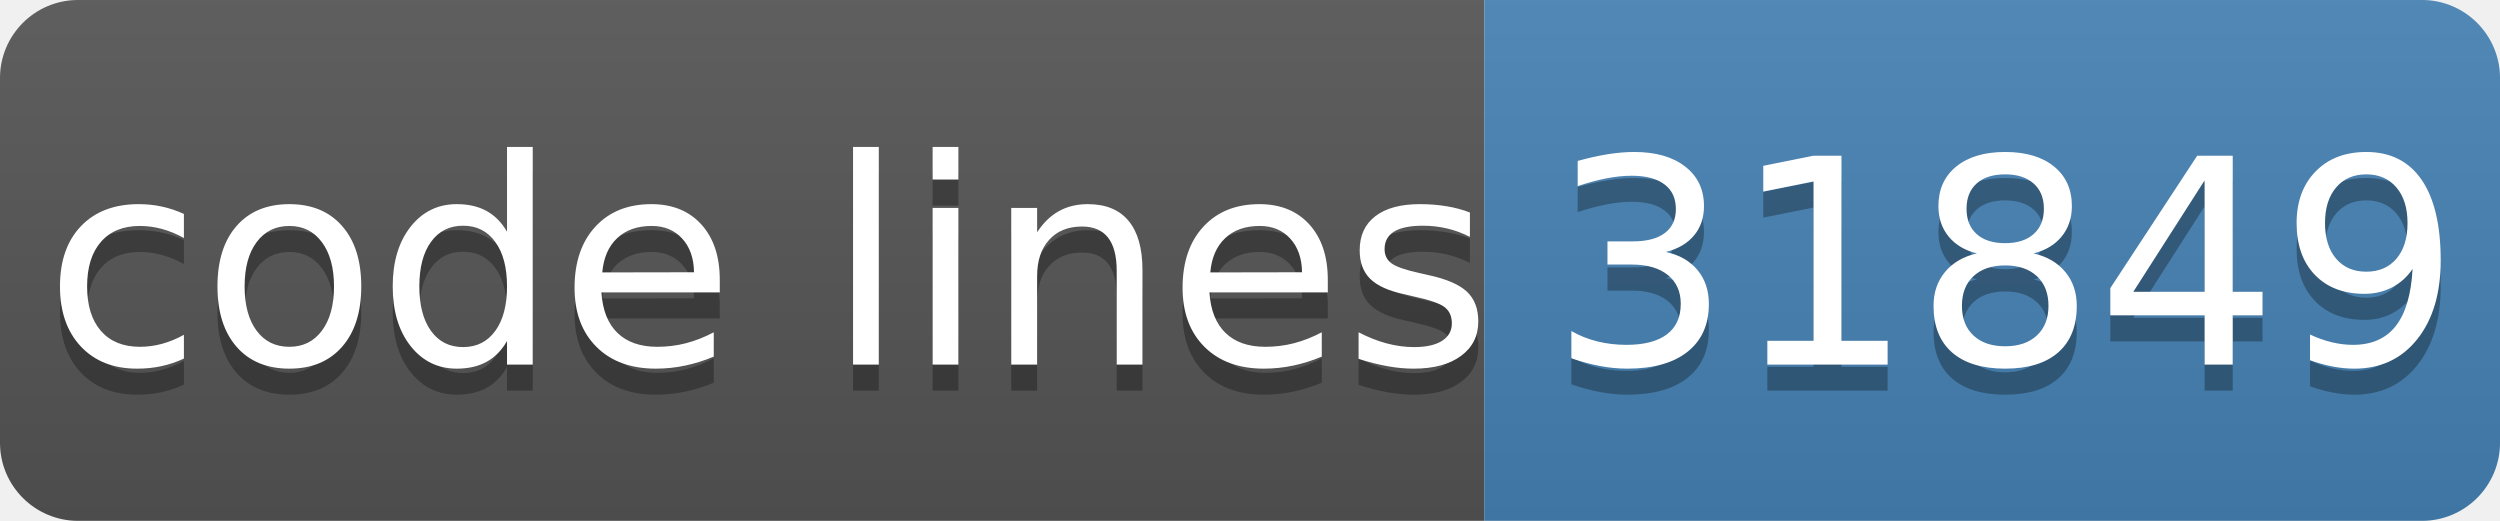
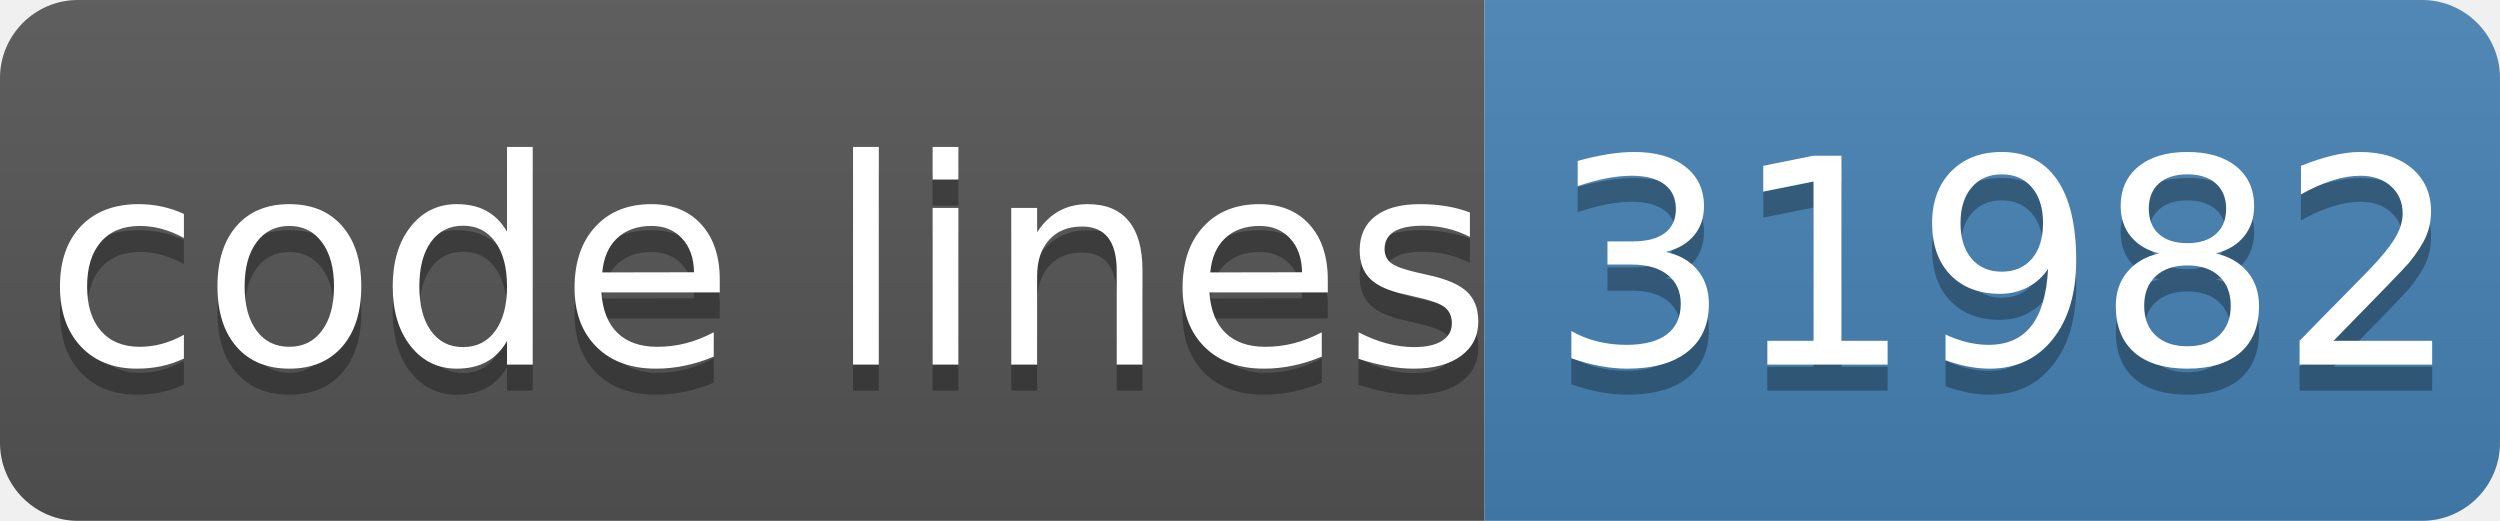
- <svg xmlns="http://www.w3.org/2000/svg" width="96" height="20" role="img" aria-label="code lines: 31849">
+ <svg xmlns="http://www.w3.org/2000/svg" width="96" height="20" role="img" aria-label="code lines: 31982">
  <linearGradient id="s" x2="0" y2="100%">
    <stop offset="0" stop-color="#bbb" stop-opacity=".1" />
    <stop offset="1" stop-opacity=".1" />
  </linearGradient>
  <clipPath id="r">
    <rect width="96" height="20" rx="3" fill="#fff" />
  </clipPath>
  <g clip-path="url(#r)">
    <rect width="57" height="20" fill="#555" />
    <rect x="57" width="40" height="20" fill="#4682b4" />
    <rect width="96" height="20" fill="url(#s)" />
  </g>
  <g fill="#fff" text-anchor="middle" font-family="Verdana,Geneva,DejaVu Sans,sans-serif" text-rendering="geometricPrecision" font-size="110">
    <text aria-hidden="true" x="295" y="150" fill="#010101" fill-opacity=".3" transform="scale(.1)" textLength="510">code lines</text>
    <text x="295" y="140" transform="scale(.1)" fill="#fff" textLength="510">code lines</text>
-     <text aria-hidden="true" x="770" y="150" fill="#010101" fill-opacity=".3" transform="scale(.1)" textLength="320">31849</text>
-     <text x="770" y="140" transform="scale(.1)" fill="#fff" textLength="320">31849</text>
+     <text aria-hidden="true" x="770" y="150" fill="#010101" fill-opacity=".3" transform="scale(.1)" textLength="320">31982</text>
+     <text x="770" y="140" transform="scale(.1)" fill="#fff" textLength="320">31982</text>
  </g>
</svg>
